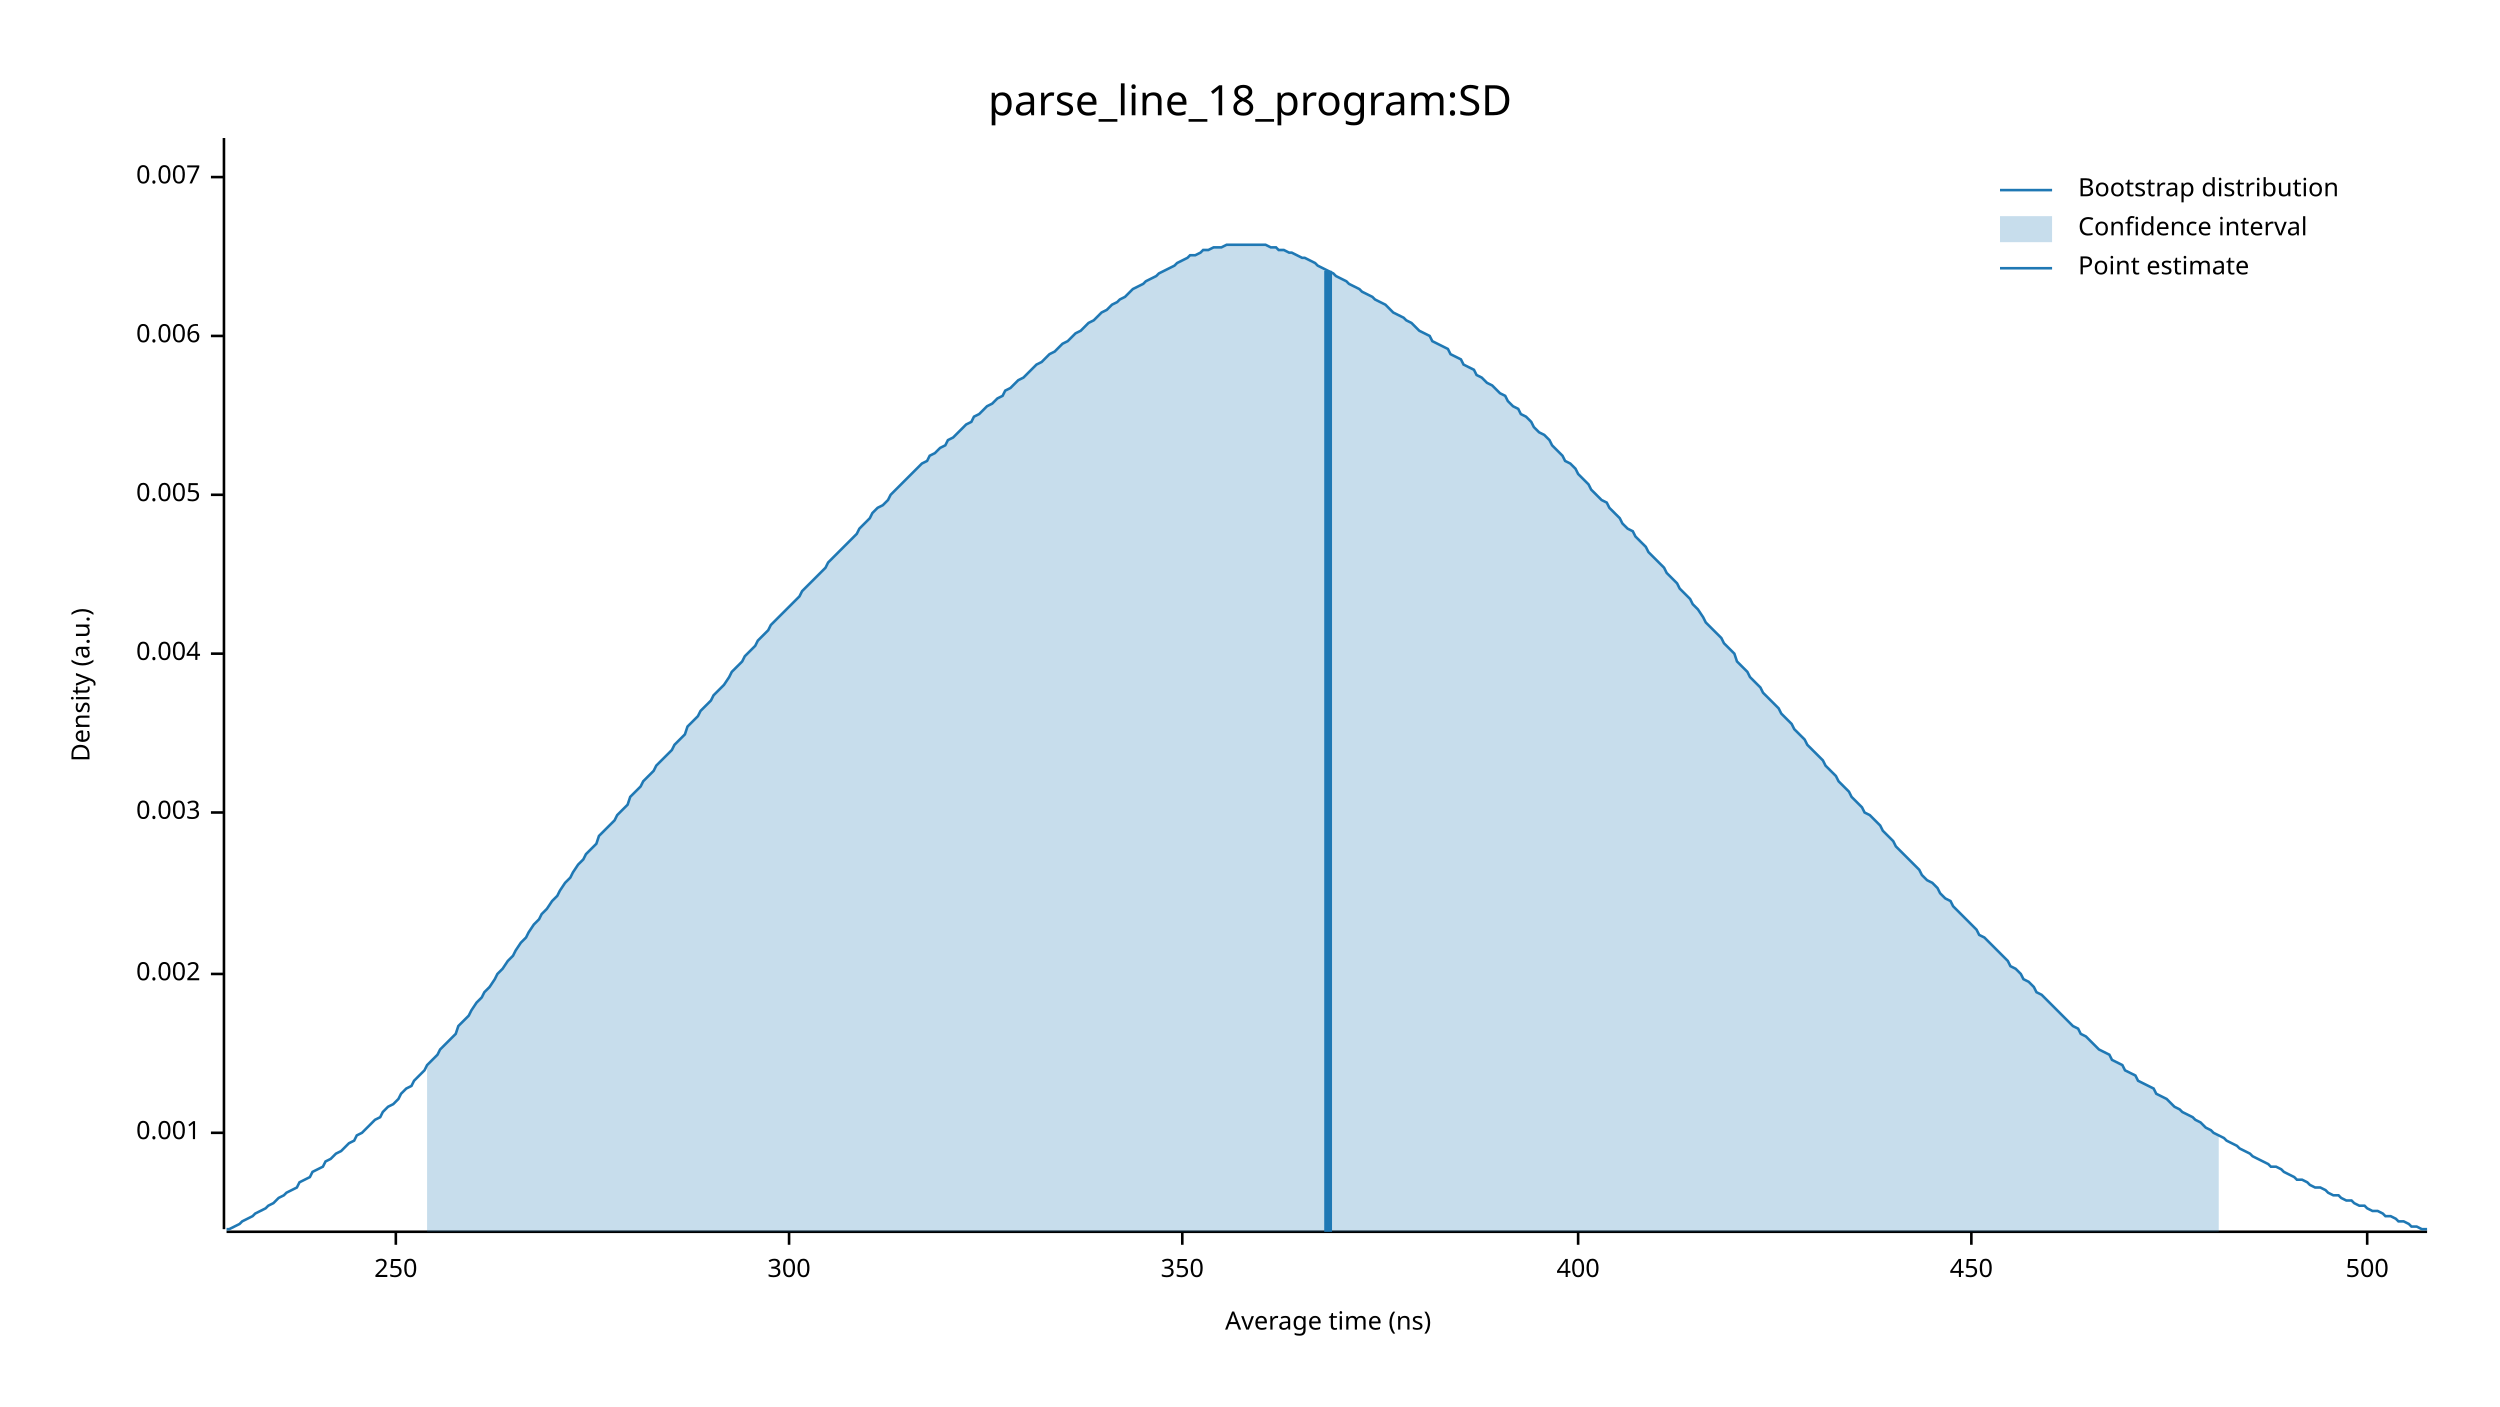
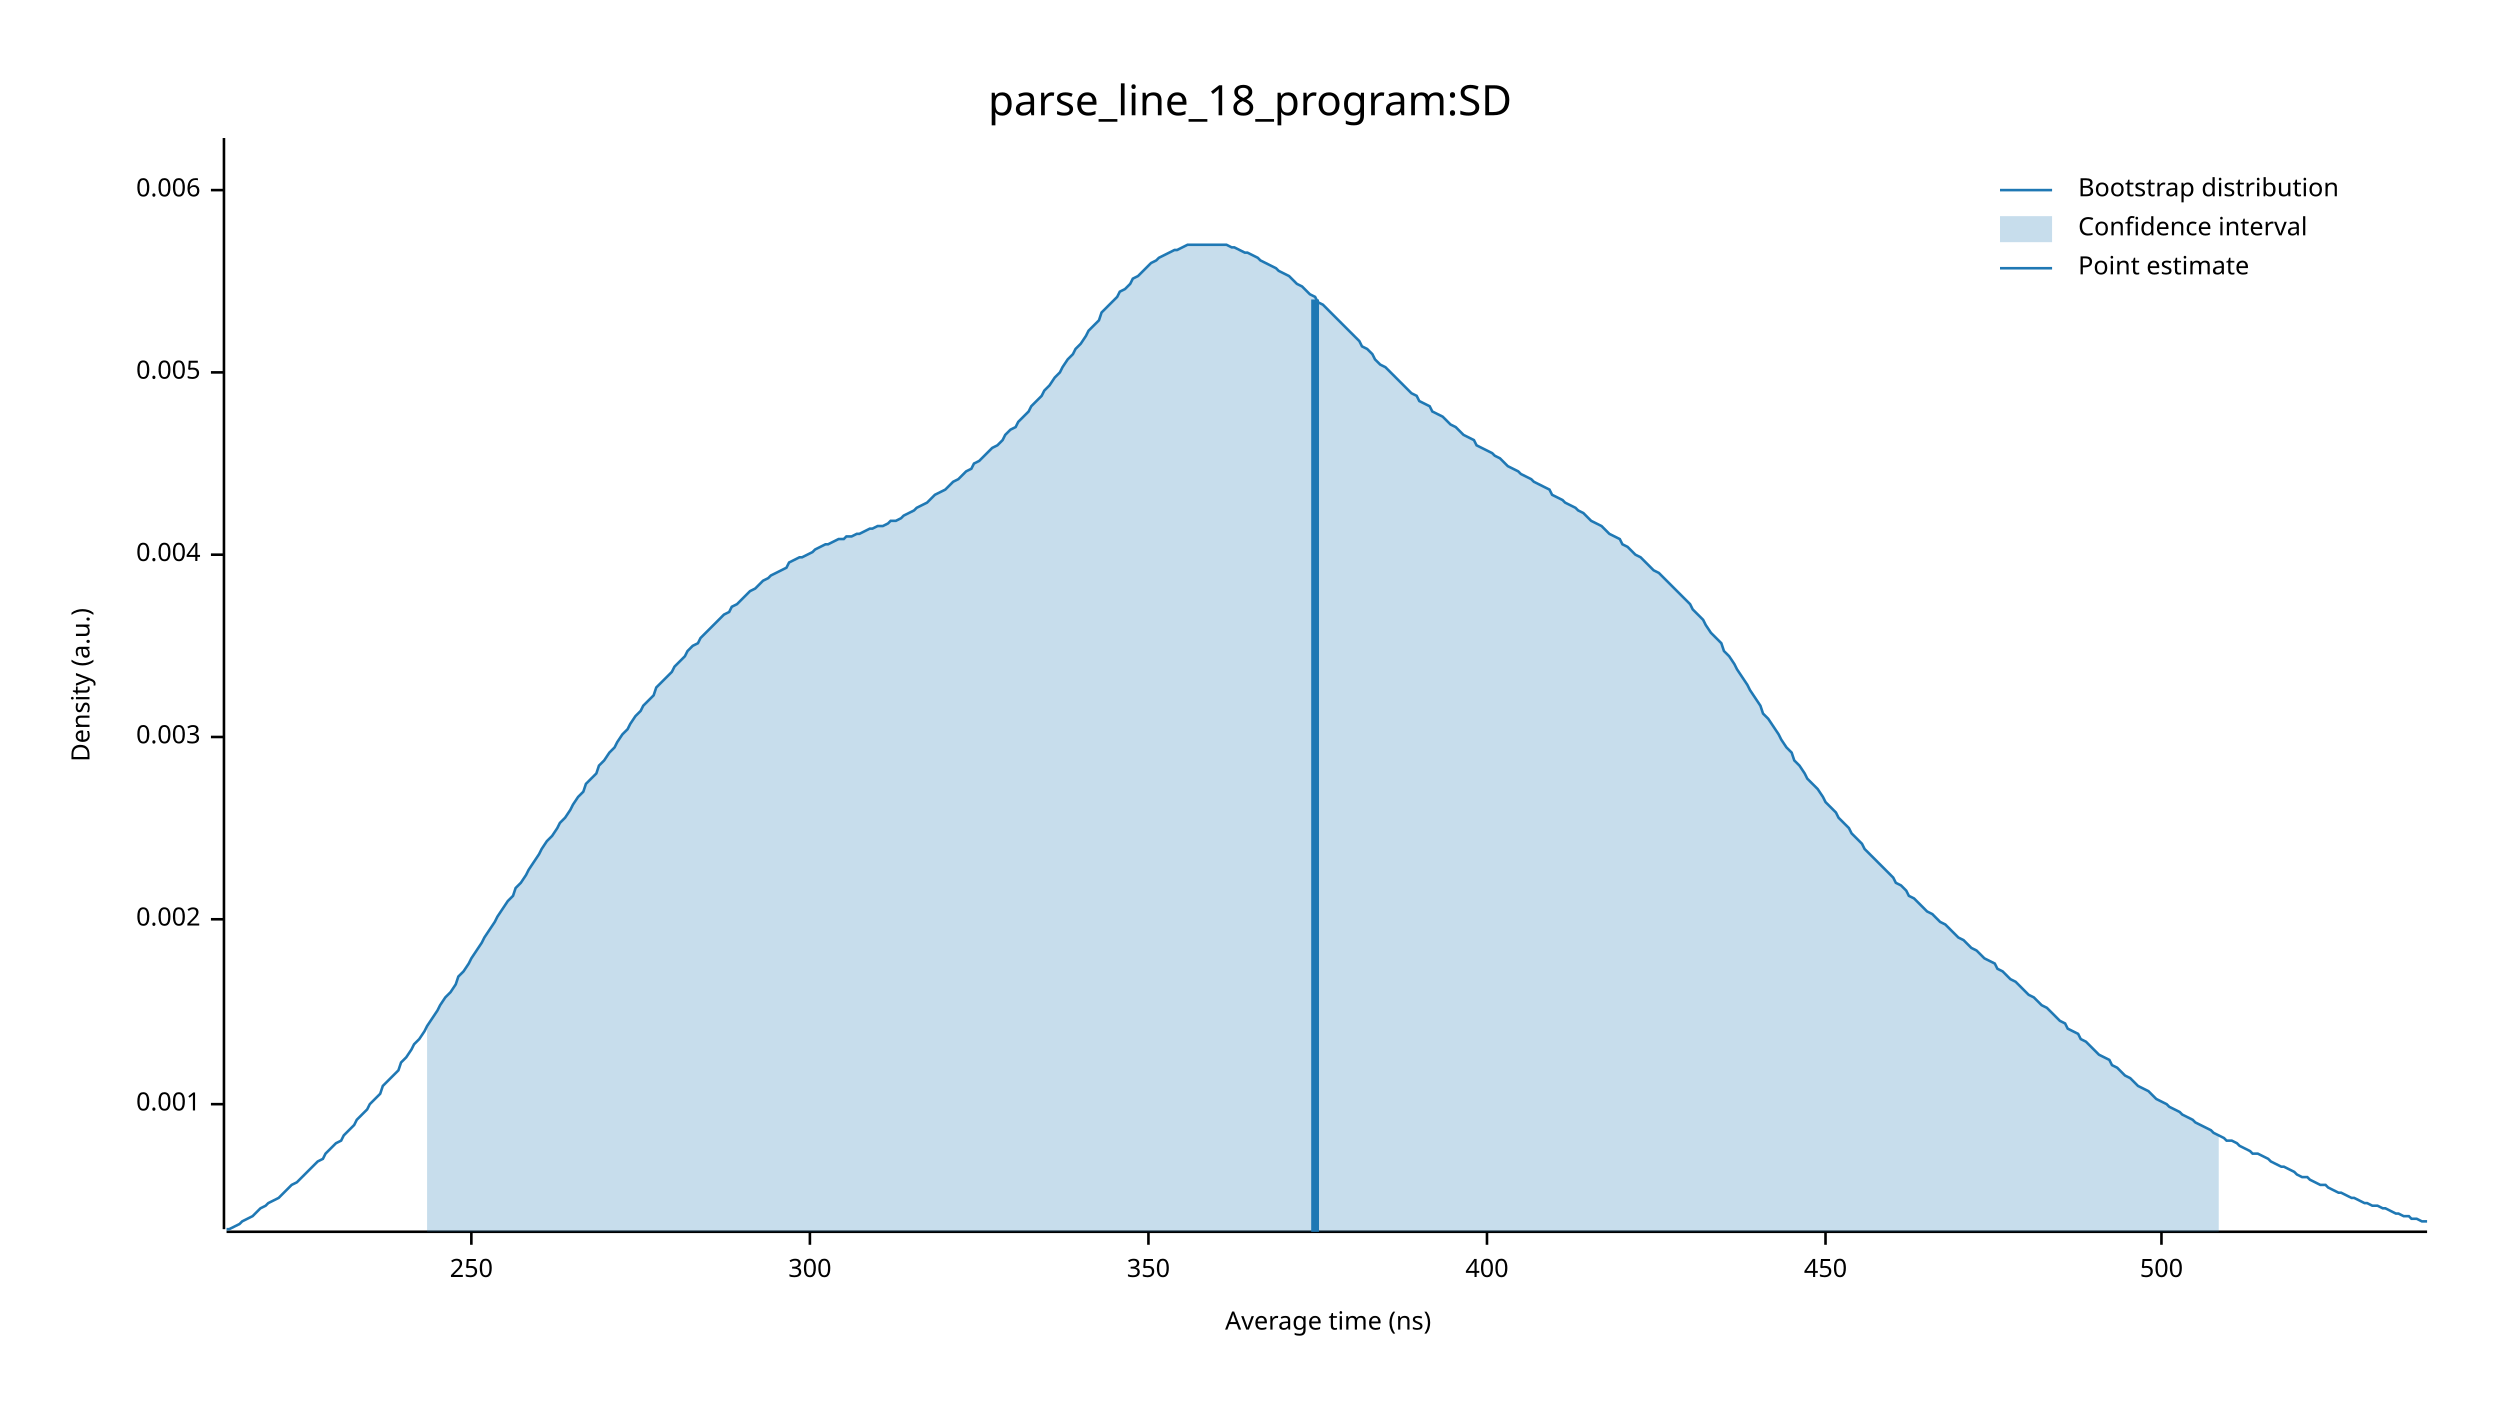
<svg xmlns="http://www.w3.org/2000/svg" width="960" height="540" viewBox="0 0 960 540">
  <text x="480" y="32" dy="0.76em" text-anchor="middle" font-family="sans-serif" font-size="16.129" opacity="1" fill="#000000">
parse_line_18_program:SD
</text>
  <text x="27" y="263" dy="0.76em" text-anchor="middle" font-family="sans-serif" font-size="9.677" opacity="1" fill="#000000" transform="rotate(270, 27, 263)">
Density (a.u.)
</text>
  <text x="510" y="513" dy="-0.5ex" text-anchor="middle" font-family="sans-serif" font-size="9.677" opacity="1" fill="#000000">
Average time (ns)
</text>
  <polyline fill="none" opacity="1" stroke="#000000" stroke-width="1" points="86,53 86,472 " />
-   <text x="77" y="435" dy="0.5ex" text-anchor="end" font-family="sans-serif" font-size="9.677" opacity="1" fill="#000000">
+   <text x="77" y="424" dy="0.5ex" text-anchor="end" font-family="sans-serif" font-size="9.677" opacity="1" fill="#000000">
0.001
</text>
-   <polyline fill="none" opacity="1" stroke="#000000" stroke-width="1" points="81,435 86,435 " />
-   <text x="77" y="374" dy="0.5ex" text-anchor="end" font-family="sans-serif" font-size="9.677" opacity="1" fill="#000000">
+   <polyline fill="none" opacity="1" stroke="#000000" stroke-width="1" points="81,424 86,424 " />
+   <text x="77" y="353" dy="0.5ex" text-anchor="end" font-family="sans-serif" font-size="9.677" opacity="1" fill="#000000">
0.002
</text>
-   <polyline fill="none" opacity="1" stroke="#000000" stroke-width="1" points="81,374 86,374 " />
-   <text x="77" y="312" dy="0.5ex" text-anchor="end" font-family="sans-serif" font-size="9.677" opacity="1" fill="#000000">
+   <polyline fill="none" opacity="1" stroke="#000000" stroke-width="1" points="81,353 86,353 " />
+   <text x="77" y="283" dy="0.5ex" text-anchor="end" font-family="sans-serif" font-size="9.677" opacity="1" fill="#000000">
0.003
</text>
-   <polyline fill="none" opacity="1" stroke="#000000" stroke-width="1" points="81,312 86,312 " />
-   <text x="77" y="251" dy="0.5ex" text-anchor="end" font-family="sans-serif" font-size="9.677" opacity="1" fill="#000000">
+   <polyline fill="none" opacity="1" stroke="#000000" stroke-width="1" points="81,283 86,283 " />
+   <text x="77" y="213" dy="0.5ex" text-anchor="end" font-family="sans-serif" font-size="9.677" opacity="1" fill="#000000">
0.004
</text>
-   <polyline fill="none" opacity="1" stroke="#000000" stroke-width="1" points="81,251 86,251 " />
-   <text x="77" y="190" dy="0.5ex" text-anchor="end" font-family="sans-serif" font-size="9.677" opacity="1" fill="#000000">
+   <polyline fill="none" opacity="1" stroke="#000000" stroke-width="1" points="81,213 86,213 " />
+   <text x="77" y="143" dy="0.5ex" text-anchor="end" font-family="sans-serif" font-size="9.677" opacity="1" fill="#000000">
0.005
</text>
-   <polyline fill="none" opacity="1" stroke="#000000" stroke-width="1" points="81,190 86,190 " />
-   <text x="77" y="129" dy="0.5ex" text-anchor="end" font-family="sans-serif" font-size="9.677" opacity="1" fill="#000000">
+   <polyline fill="none" opacity="1" stroke="#000000" stroke-width="1" points="81,143 86,143 " />
+   <text x="77" y="73" dy="0.5ex" text-anchor="end" font-family="sans-serif" font-size="9.677" opacity="1" fill="#000000">
0.006
</text>
-   <polyline fill="none" opacity="1" stroke="#000000" stroke-width="1" points="81,129 86,129 " />
-   <text x="77" y="68" dy="0.5ex" text-anchor="end" font-family="sans-serif" font-size="9.677" opacity="1" fill="#000000">
- 0.007
- </text>
-   <polyline fill="none" opacity="1" stroke="#000000" stroke-width="1" points="81,68 86,68 " />
+   <polyline fill="none" opacity="1" stroke="#000000" stroke-width="1" points="81,73 86,73 " />
  <polyline fill="none" opacity="1" stroke="#000000" stroke-width="1" points="87,473 932,473 " />
-   <text x="152" y="483" dy="0.76em" text-anchor="middle" font-family="sans-serif" font-size="9.677" opacity="1" fill="#000000">
+   <text x="181" y="483" dy="0.76em" text-anchor="middle" font-family="sans-serif" font-size="9.677" opacity="1" fill="#000000">
250
</text>
-   <polyline fill="none" opacity="1" stroke="#000000" stroke-width="1" points="152,473 152,478 " />
-   <text x="303" y="483" dy="0.76em" text-anchor="middle" font-family="sans-serif" font-size="9.677" opacity="1" fill="#000000">
+   <polyline fill="none" opacity="1" stroke="#000000" stroke-width="1" points="181,473 181,478 " />
+   <text x="311" y="483" dy="0.76em" text-anchor="middle" font-family="sans-serif" font-size="9.677" opacity="1" fill="#000000">
300
</text>
-   <polyline fill="none" opacity="1" stroke="#000000" stroke-width="1" points="303,473 303,478 " />
-   <text x="454" y="483" dy="0.76em" text-anchor="middle" font-family="sans-serif" font-size="9.677" opacity="1" fill="#000000">
+   <polyline fill="none" opacity="1" stroke="#000000" stroke-width="1" points="311,473 311,478 " />
+   <text x="441" y="483" dy="0.76em" text-anchor="middle" font-family="sans-serif" font-size="9.677" opacity="1" fill="#000000">
350
</text>
-   <polyline fill="none" opacity="1" stroke="#000000" stroke-width="1" points="454,473 454,478 " />
-   <text x="606" y="483" dy="0.76em" text-anchor="middle" font-family="sans-serif" font-size="9.677" opacity="1" fill="#000000">
+   <polyline fill="none" opacity="1" stroke="#000000" stroke-width="1" points="441,473 441,478 " />
+   <text x="571" y="483" dy="0.76em" text-anchor="middle" font-family="sans-serif" font-size="9.677" opacity="1" fill="#000000">
400
</text>
-   <polyline fill="none" opacity="1" stroke="#000000" stroke-width="1" points="606,473 606,478 " />
-   <text x="757" y="483" dy="0.76em" text-anchor="middle" font-family="sans-serif" font-size="9.677" opacity="1" fill="#000000">
+   <polyline fill="none" opacity="1" stroke="#000000" stroke-width="1" points="571,473 571,478 " />
+   <text x="701" y="483" dy="0.76em" text-anchor="middle" font-family="sans-serif" font-size="9.677" opacity="1" fill="#000000">
450
</text>
-   <polyline fill="none" opacity="1" stroke="#000000" stroke-width="1" points="757,473 757,478 " />
-   <text x="909" y="483" dy="0.76em" text-anchor="middle" font-family="sans-serif" font-size="9.677" opacity="1" fill="#000000">
+   <polyline fill="none" opacity="1" stroke="#000000" stroke-width="1" points="701,473 701,478 " />
+   <text x="830" y="483" dy="0.76em" text-anchor="middle" font-family="sans-serif" font-size="9.677" opacity="1" fill="#000000">
500
</text>
-   <polyline fill="none" opacity="1" stroke="#000000" stroke-width="1" points="909,473 909,478 " />
-   <polyline fill="none" opacity="1" stroke="#1F78B4" stroke-width="1" points="87,472 88,472 90,471 92,470 93,469 95,468 97,467 98,466 100,465 102,464 103,463 105,462 107,460 109,459 110,458 112,457 114,456 115,454 117,453 119,452 120,450 122,449 124,448 125,446 127,445 129,443 131,442 132,441 134,439 136,438 137,436 139,435 141,433 142,432 144,430 146,429 147,427 149,425 151,424 153,422 154,420 156,418 158,417 159,415 161,413 163,411 164,409 166,407 168,405 169,403 171,401 173,399 175,397 176,394 178,392 180,390 181,388 183,385 185,383 186,381 188,379 190,376 191,374 193,372 195,369 197,367 198,365 200,362 202,360 203,358 205,355 207,353 208,351 210,349 212,346 214,344 215,342 217,339 219,337 220,335 222,332 224,330 225,328 227,326 229,324 230,321 232,319 234,317 236,315 237,313 239,311 241,309 242,306 244,304 246,302 247,300 249,298 251,296 252,294 254,292 256,290 258,288 259,286 261,284 263,282 264,279 266,277 268,275 269,273 271,271 273,269 274,267 276,265 278,263 280,260 281,258 283,256 285,254 286,252 288,250 290,248 291,246 293,244 295,242 296,240 298,238 300,236 302,234 303,233 305,231 307,229 308,227 310,225 312,223 313,222 315,220 317,218 318,216 320,214 322,212 324,210 325,209 327,207 329,205 330,203 332,201 334,199 335,197 337,195 339,194 341,192 342,190 344,188 346,186 347,185 349,183 351,181 352,180 354,178 356,177 357,175 359,174 361,172 363,171 364,169 366,168 368,166 369,165 371,163 373,162 374,160 376,159 378,157 379,156 381,155 383,153 385,152 386,150 388,149 390,147 391,146 393,145 395,143 396,142 398,140 400,139 401,138 403,136 405,135 407,133 408,132 410,131 412,129 413,128 415,127 417,125 418,124 420,123 422,121 423,120 425,119 427,117 429,116 430,115 432,114 434,112 435,111 437,110 439,109 440,108 442,107 444,106 445,105 447,104 449,103 451,102 452,101 454,100 456,99 457,98 459,98 461,97 462,96 464,96 466,95 468,95 469,95 471,94 473,94 474,94 476,94 478,94 479,94 481,94 483,94 484,94 486,94 488,95 490,95 491,96 493,96 495,97 496,97 498,98 500,99 501,99 503,100 505,101 506,102 508,103 510,104 512,105 513,106 515,107 517,108 518,109 520,110 522,111 523,112 525,113 527,114 528,115 530,116 532,117 534,119 535,120 537,121 539,122 540,123 542,124 544,126 545,127 547,128 549,129 550,131 552,132 554,133 556,134 557,136 559,137 561,138 562,140 564,141 566,142 567,144 569,145 571,147 573,148 574,149 576,151 578,152 579,154 581,156 583,157 584,159 586,160 588,162 589,164 591,166 593,167 595,169 596,171 598,173 600,175 601,177 603,178 605,180 606,182 608,184 610,186 611,188 613,190 615,192 617,193 618,195 620,197 622,199 623,201 625,203 627,204 628,206 630,208 632,210 633,212 635,214 637,216 639,218 640,220 642,222 644,224 645,226 647,228 649,230 650,232 652,234 654,237 655,239 657,241 659,243 661,245 662,247 664,249 666,251 667,254 669,256 671,258 672,260 674,262 676,264 677,266 679,268 681,270 683,272 684,274 686,276 688,278 689,280 691,282 693,284 694,286 696,288 698,290 700,292 701,294 703,296 705,298 706,300 708,302 710,304 711,306 713,308 715,310 716,312 718,313 720,315 722,317 723,319 725,321 727,323 728,325 730,327 732,329 733,330 735,332 737,334 738,336 740,338 742,339 744,341 745,343 747,345 749,346 750,348 752,350 754,352 755,353 757,355 759,357 760,359 762,360 764,362 766,364 767,365 769,367 771,369 772,371 774,372 776,374 777,376 779,377 781,379 782,381 784,382 786,384 788,386 789,387 791,389 793,391 794,392 796,394 798,395 799,397 801,398 803,400 804,401 806,403 808,404 810,405 811,407 813,408 815,409 816,411 818,412 820,413 821,415 823,416 825,417 827,418 828,420 830,421 832,422 833,423 835,425 837,426 838,427 840,428 842,429 843,430 845,431 847,433 849,434 850,435 852,436 854,437 855,438 857,439 859,440 860,441 862,442 864,443 865,444 867,445 869,446 871,447 872,448 874,448 876,449 877,450 879,451 881,452 882,453 884,453 886,454 887,455 889,456 891,456 893,457 894,458 896,459 898,459 899,460 901,461 903,461 904,462 906,463 908,463 909,464 911,465 913,465 915,466 916,467 918,467 920,468 921,469 923,469 925,470 926,471 928,471 930,472 932,472 " />
-   <polygon opacity="0.25" fill="#1F78B4" points="164,409 166,407 168,405 169,403 171,401 173,399 175,397 176,394 178,392 180,390 181,388 183,385 185,383 186,381 188,379 190,376 191,374 193,372 195,369 197,367 198,365 200,362 202,360 203,358 205,355 207,353 208,351 210,349 212,346 214,344 215,342 217,339 219,337 220,335 222,332 224,330 225,328 227,326 229,324 230,321 232,319 234,317 236,315 237,313 239,311 241,309 242,306 244,304 246,302 247,300 249,298 251,296 252,294 254,292 256,290 258,288 259,286 261,284 263,282 264,279 266,277 268,275 269,273 271,271 273,269 274,267 276,265 278,263 280,260 281,258 283,256 285,254 286,252 288,250 290,248 291,246 293,244 295,242 296,240 298,238 300,236 302,234 303,233 305,231 307,229 308,227 310,225 312,223 313,222 315,220 317,218 318,216 320,214 322,212 324,210 325,209 327,207 329,205 330,203 332,201 334,199 335,197 337,195 339,194 341,192 342,190 344,188 346,186 347,185 349,183 351,181 352,180 354,178 356,177 357,175 359,174 361,172 363,171 364,169 366,168 368,166 369,165 371,163 373,162 374,160 376,159 378,157 379,156 381,155 383,153 385,152 386,150 388,149 390,147 391,146 393,145 395,143 396,142 398,140 400,139 401,138 403,136 405,135 407,133 408,132 410,131 412,129 413,128 415,127 417,125 418,124 420,123 422,121 423,120 425,119 427,117 429,116 430,115 432,114 434,112 435,111 437,110 439,109 440,108 442,107 444,106 445,105 447,104 449,103 451,102 452,101 454,100 456,99 457,98 459,98 461,97 462,96 464,96 466,95 468,95 469,95 471,94 473,94 474,94 476,94 478,94 479,94 481,94 483,94 484,94 486,94 488,95 490,95 491,96 493,96 495,97 496,97 498,98 500,99 501,99 503,100 505,101 506,102 508,103 510,104 512,105 513,106 515,107 517,108 518,109 520,110 522,111 523,112 525,113 527,114 528,115 530,116 532,117 534,119 535,120 537,121 539,122 540,123 542,124 544,126 545,127 547,128 549,129 550,131 552,132 554,133 556,134 557,136 559,137 561,138 562,140 564,141 566,142 567,144 569,145 571,147 573,148 574,149 576,151 578,152 579,154 581,156 583,157 584,159 586,160 588,162 589,164 591,166 593,167 595,169 596,171 598,173 600,175 601,177 603,178 605,180 606,182 608,184 610,186 611,188 613,190 615,192 617,193 618,195 620,197 622,199 623,201 625,203 627,204 628,206 630,208 632,210 633,212 635,214 637,216 639,218 640,220 642,222 644,224 645,226 647,228 649,230 650,232 652,234 654,237 655,239 657,241 659,243 661,245 662,247 664,249 666,251 667,254 669,256 671,258 672,260 674,262 676,264 677,266 679,268 681,270 683,272 684,274 686,276 688,278 689,280 691,282 693,284 694,286 696,288 698,290 700,292 701,294 703,296 705,298 706,300 708,302 710,304 711,306 713,308 715,310 716,312 718,313 720,315 722,317 723,319 725,321 727,323 728,325 730,327 732,329 733,330 735,332 737,334 738,336 740,338 742,339 744,341 745,343 747,345 749,346 750,348 752,350 754,352 755,353 757,355 759,357 760,359 762,360 764,362 766,364 767,365 769,367 771,369 772,371 774,372 776,374 777,376 779,377 781,379 782,381 784,382 786,384 788,386 789,387 791,389 793,391 794,392 796,394 798,395 799,397 801,398 803,400 804,401 806,403 808,404 810,405 811,407 813,408 815,409 816,411 818,412 820,413 821,415 823,416 825,417 827,418 828,420 830,421 832,422 833,423 835,425 837,426 838,427 840,428 842,429 843,430 845,431 847,433 849,434 850,435 852,436 852,473 164,473 " />
-   <polyline fill="none" opacity="1" stroke="#1F78B4" stroke-width="3" points="510,473 510,104 " />
+   <polyline fill="none" opacity="1" stroke="#000000" stroke-width="1" points="830,473 830,478 " />
+   <polyline fill="none" opacity="1" stroke="#1F78B4" stroke-width="1" points="87,472 88,472 90,471 92,470 93,469 95,468 97,467 98,466 100,464 102,463 103,462 105,461 107,460 109,458 110,457 112,455 114,454 115,453 117,451 119,449 120,448 122,446 124,445 125,443 127,441 129,439 131,438 132,436 134,434 136,432 137,430 139,428 141,426 142,424 144,422 146,420 147,417 149,415 151,413 153,411 154,408 156,406 158,403 159,401 161,399 163,396 164,394 166,391 168,388 169,386 171,383 173,381 175,378 176,375 178,373 180,370 181,368 183,365 185,362 186,360 188,357 190,354 191,352 193,349 195,346 197,344 198,341 200,339 202,336 203,334 205,331 207,328 208,326 210,323 212,321 214,318 215,316 217,314 219,311 220,309 222,306 224,304 225,301 227,299 229,297 230,294 232,292 234,289 236,287 237,285 239,282 241,280 242,278 244,275 246,273 247,271 249,269 251,267 252,264 254,262 256,260 258,258 259,256 261,254 263,252 264,250 266,248 268,247 269,245 271,243 273,241 274,240 276,238 278,236 280,235 281,233 283,232 285,230 286,229 288,227 290,226 291,225 293,223 295,222 296,221 298,220 300,219 302,218 303,216 305,215 307,214 308,214 310,213 312,212 313,211 315,210 317,209 318,209 320,208 322,207 324,207 325,206 327,206 329,205 330,205 332,204 334,203 335,203 337,202 339,202 341,201 342,200 344,200 346,199 347,198 349,197 351,196 352,195 354,194 356,193 357,192 359,190 361,189 363,188 364,187 366,185 368,184 369,183 371,181 373,180 374,178 376,177 378,175 379,174 381,172 383,171 385,169 386,167 388,165 390,164 391,162 393,160 395,158 396,156 398,154 400,152 401,150 403,148 405,145 407,143 408,141 410,138 412,136 413,134 415,132 417,129 418,127 420,125 422,123 423,120 425,118 427,116 429,114 430,112 432,111 434,109 435,107 437,106 439,104 440,103 442,101 444,100 445,99 447,98 449,97 451,96 452,96 454,95 456,94 457,94 459,94 461,94 462,94 464,94 466,94 468,94 469,94 471,94 473,95 474,95 476,96 478,97 479,97 481,98 483,99 484,100 486,101 488,102 490,103 491,104 493,105 495,106 496,107 498,109 500,110 501,111 503,113 505,114 506,116 508,117 510,119 512,121 513,122 515,124 517,126 518,127 520,129 522,131 523,133 525,134 527,136 528,138 530,140 532,141 534,143 535,144 537,146 539,148 540,149 542,151 544,152 545,154 547,155 549,156 550,158 552,159 554,160 556,162 557,163 559,164 561,166 562,167 564,168 566,169 567,171 569,172 571,173 573,174 574,175 576,176 578,178 579,179 581,180 583,181 584,182 586,183 588,184 589,185 591,186 593,187 595,188 596,190 598,191 600,192 601,193 603,194 605,195 606,196 608,197 610,199 611,200 613,201 615,202 617,204 618,205 620,206 622,207 623,209 625,210 627,212 628,213 630,214 632,216 633,217 635,219 637,220 639,222 640,223 642,225 644,227 645,228 647,230 649,232 650,234 652,236 654,238 655,240 657,243 659,245 661,247 662,250 664,252 666,255 667,257 669,260 671,263 672,265 674,268 676,271 677,274 679,276 681,279 683,282 684,284 686,287 688,289 689,292 691,294 693,297 694,299 696,301 698,303 700,306 701,308 703,310 705,312 706,314 708,316 710,318 711,320 713,322 715,324 716,326 718,328 720,330 722,332 723,333 725,335 727,337 728,339 730,340 732,342 733,344 735,345 737,347 738,348 740,350 742,351 744,353 745,354 747,355 749,357 750,358 752,360 754,361 755,362 757,364 759,365 760,366 762,368 764,369 766,370 767,372 769,373 771,375 772,376 774,377 776,379 777,380 779,382 781,383 782,384 784,386 786,387 788,389 789,390 791,392 793,393 794,395 796,396 798,397 799,399 801,400 803,402 804,403 806,405 808,406 810,407 811,409 813,410 815,412 816,413 818,414 820,416 821,417 823,418 825,419 827,421 828,422 830,423 832,424 833,425 835,426 837,427 838,428 840,429 842,430 843,431 845,432 847,433 849,434 850,435 852,436 854,437 855,438 857,438 859,439 860,440 862,441 864,442 865,443 867,443 869,444 871,445 872,446 874,447 876,448 877,448 879,449 881,450 882,451 884,452 886,452 887,453 889,454 891,455 893,455 894,456 896,457 898,458 899,458 901,459 903,460 904,460 906,461 908,462 909,462 911,463 913,463 915,464 916,464 918,465 920,466 921,466 923,467 925,467 926,468 928,468 930,469 932,469 " />
+   <polygon opacity="0.25" fill="#1F78B4" points="164,394 166,391 168,388 169,386 171,383 173,381 175,378 176,375 178,373 180,370 181,368 183,365 185,362 186,360 188,357 190,354 191,352 193,349 195,346 197,344 198,341 200,339 202,336 203,334 205,331 207,328 208,326 210,323 212,321 214,318 215,316 217,314 219,311 220,309 222,306 224,304 225,301 227,299 229,297 230,294 232,292 234,289 236,287 237,285 239,282 241,280 242,278 244,275 246,273 247,271 249,269 251,267 252,264 254,262 256,260 258,258 259,256 261,254 263,252 264,250 266,248 268,247 269,245 271,243 273,241 274,240 276,238 278,236 280,235 281,233 283,232 285,230 286,229 288,227 290,226 291,225 293,223 295,222 296,221 298,220 300,219 302,218 303,216 305,215 307,214 308,214 310,213 312,212 313,211 315,210 317,209 318,209 320,208 322,207 324,207 325,206 327,206 329,205 330,205 332,204 334,203 335,203 337,202 339,202 341,201 342,200 344,200 346,199 347,198 349,197 351,196 352,195 354,194 356,193 357,192 359,190 361,189 363,188 364,187 366,185 368,184 369,183 371,181 373,180 374,178 376,177 378,175 379,174 381,172 383,171 385,169 386,167 388,165 390,164 391,162 393,160 395,158 396,156 398,154 400,152 401,150 403,148 405,145 407,143 408,141 410,138 412,136 413,134 415,132 417,129 418,127 420,125 422,123 423,120 425,118 427,116 429,114 430,112 432,111 434,109 435,107 437,106 439,104 440,103 442,101 444,100 445,99 447,98 449,97 451,96 452,96 454,95 456,94 457,94 459,94 461,94 462,94 464,94 466,94 468,94 469,94 471,94 473,95 474,95 476,96 478,97 479,97 481,98 483,99 484,100 486,101 488,102 490,103 491,104 493,105 495,106 496,107 498,109 500,110 501,111 503,113 505,114 506,116 508,117 510,119 512,121 513,122 515,124 517,126 518,127 520,129 522,131 523,133 525,134 527,136 528,138 530,140 532,141 534,143 535,144 537,146 539,148 540,149 542,151 544,152 545,154 547,155 549,156 550,158 552,159 554,160 556,162 557,163 559,164 561,166 562,167 564,168 566,169 567,171 569,172 571,173 573,174 574,175 576,176 578,178 579,179 581,180 583,181 584,182 586,183 588,184 589,185 591,186 593,187 595,188 596,190 598,191 600,192 601,193 603,194 605,195 606,196 608,197 610,199 611,200 613,201 615,202 617,204 618,205 620,206 622,207 623,209 625,210 627,212 628,213 630,214 632,216 633,217 635,219 637,220 639,222 640,223 642,225 644,227 645,228 647,230 649,232 650,234 652,236 654,238 655,240 657,243 659,245 661,247 662,250 664,252 666,255 667,257 669,260 671,263 672,265 674,268 676,271 677,274 679,276 681,279 683,282 684,284 686,287 688,289 689,292 691,294 693,297 694,299 696,301 698,303 700,306 701,308 703,310 705,312 706,314 708,316 710,318 711,320 713,322 715,324 716,326 718,328 720,330 722,332 723,333 725,335 727,337 728,339 730,340 732,342 733,344 735,345 737,347 738,348 740,350 742,351 744,353 745,354 747,355 749,357 750,358 752,360 754,361 755,362 757,364 759,365 760,366 762,368 764,369 766,370 767,372 769,373 771,375 772,376 774,377 776,379 777,380 779,382 781,383 782,384 784,386 786,387 788,389 789,390 791,392 793,393 794,395 796,396 798,397 799,399 801,400 803,402 804,403 806,405 808,406 810,407 811,409 813,410 815,412 816,413 818,414 820,416 821,417 823,418 825,419 827,421 828,422 830,423 832,424 833,425 835,426 837,427 838,428 840,429 842,430 843,431 845,432 847,433 849,434 850,435 852,436 852,473 164,473 " />
+   <polyline fill="none" opacity="1" stroke="#1F78B4" stroke-width="3" points="505,473 505,115 " />
  <text x="798" y="68" dy="0.76em" text-anchor="start" font-family="sans-serif" font-size="9.677" opacity="1" fill="#000000">
Bootstrap distribution
</text>
  <text x="798" y="83" dy="0.76em" text-anchor="start" font-family="sans-serif" font-size="9.677" opacity="1" fill="#000000">
Confidence interval
</text>
  <text x="798" y="98" dy="0.76em" text-anchor="start" font-family="sans-serif" font-size="9.677" opacity="1" fill="#000000">
Point estimate
</text>
  <polyline fill="none" opacity="1" stroke="#1F78B4" stroke-width="1" points="768,73 788,73 " />
  <rect x="768" y="83" width="20" height="10" opacity="0.25" fill="#1F78B4" stroke="none" />
  <polyline fill="none" opacity="1" stroke="#1F78B4" stroke-width="1" points="768,103 788,103 " />
</svg>
